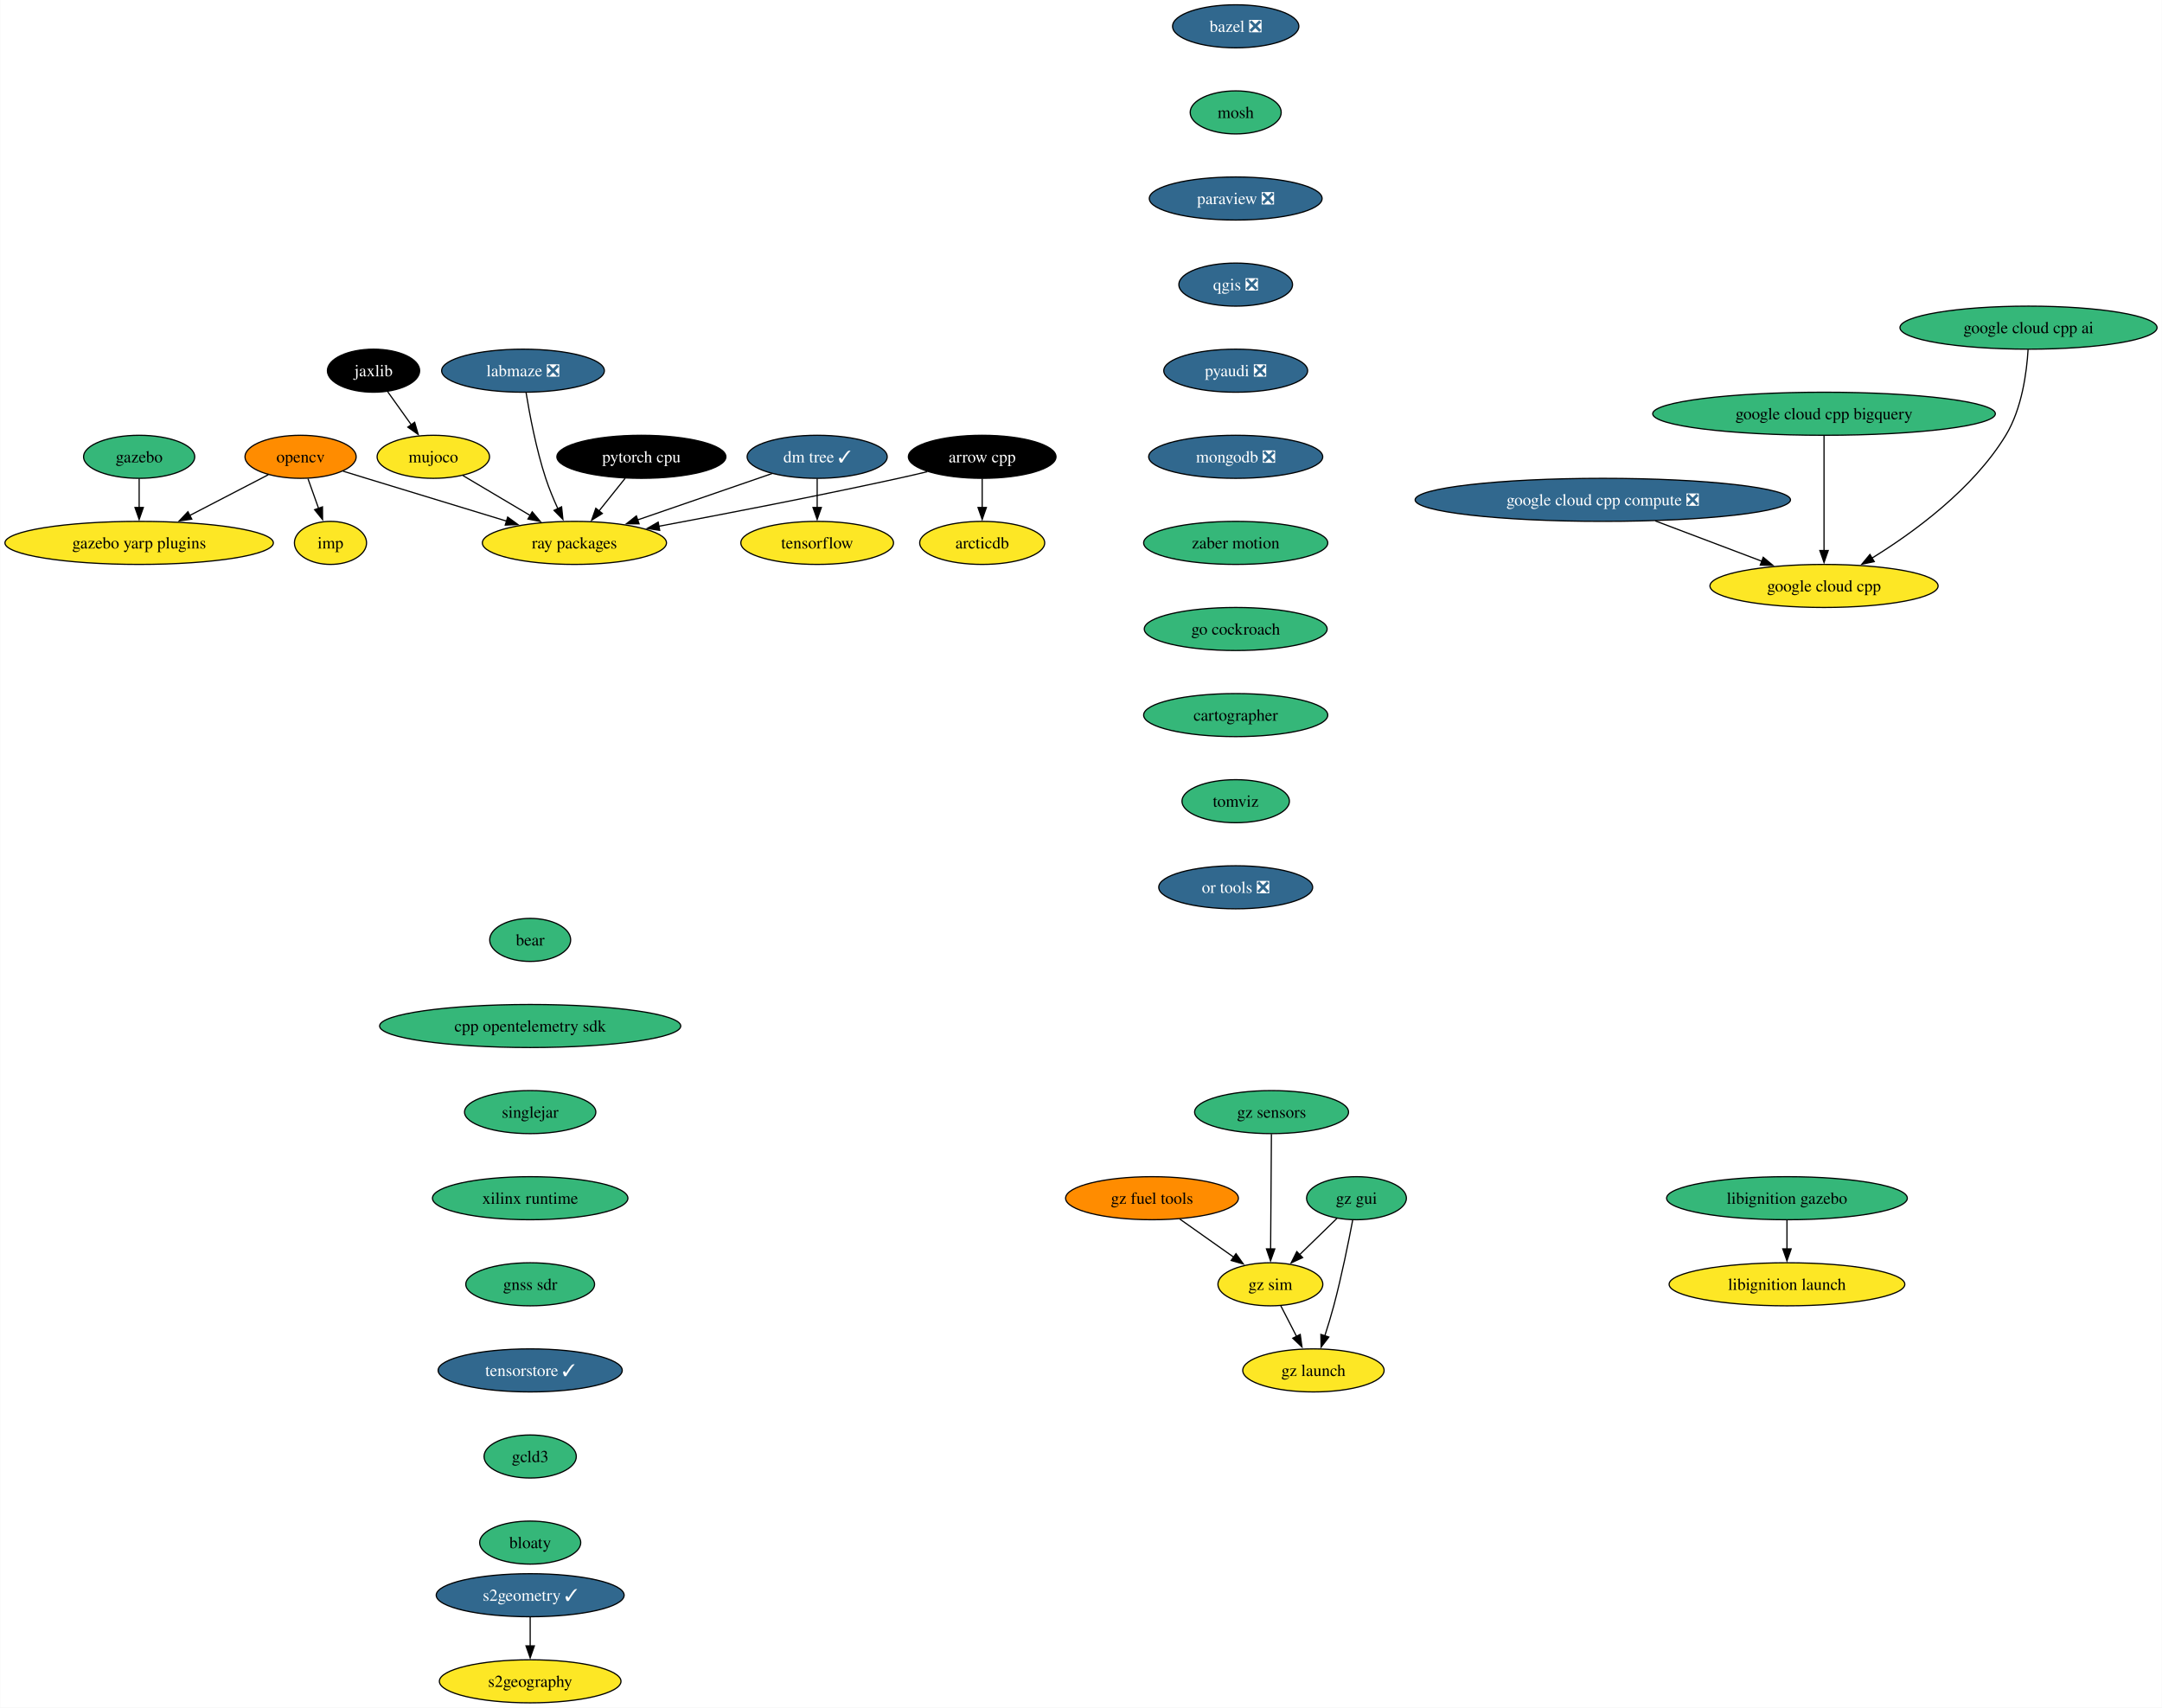
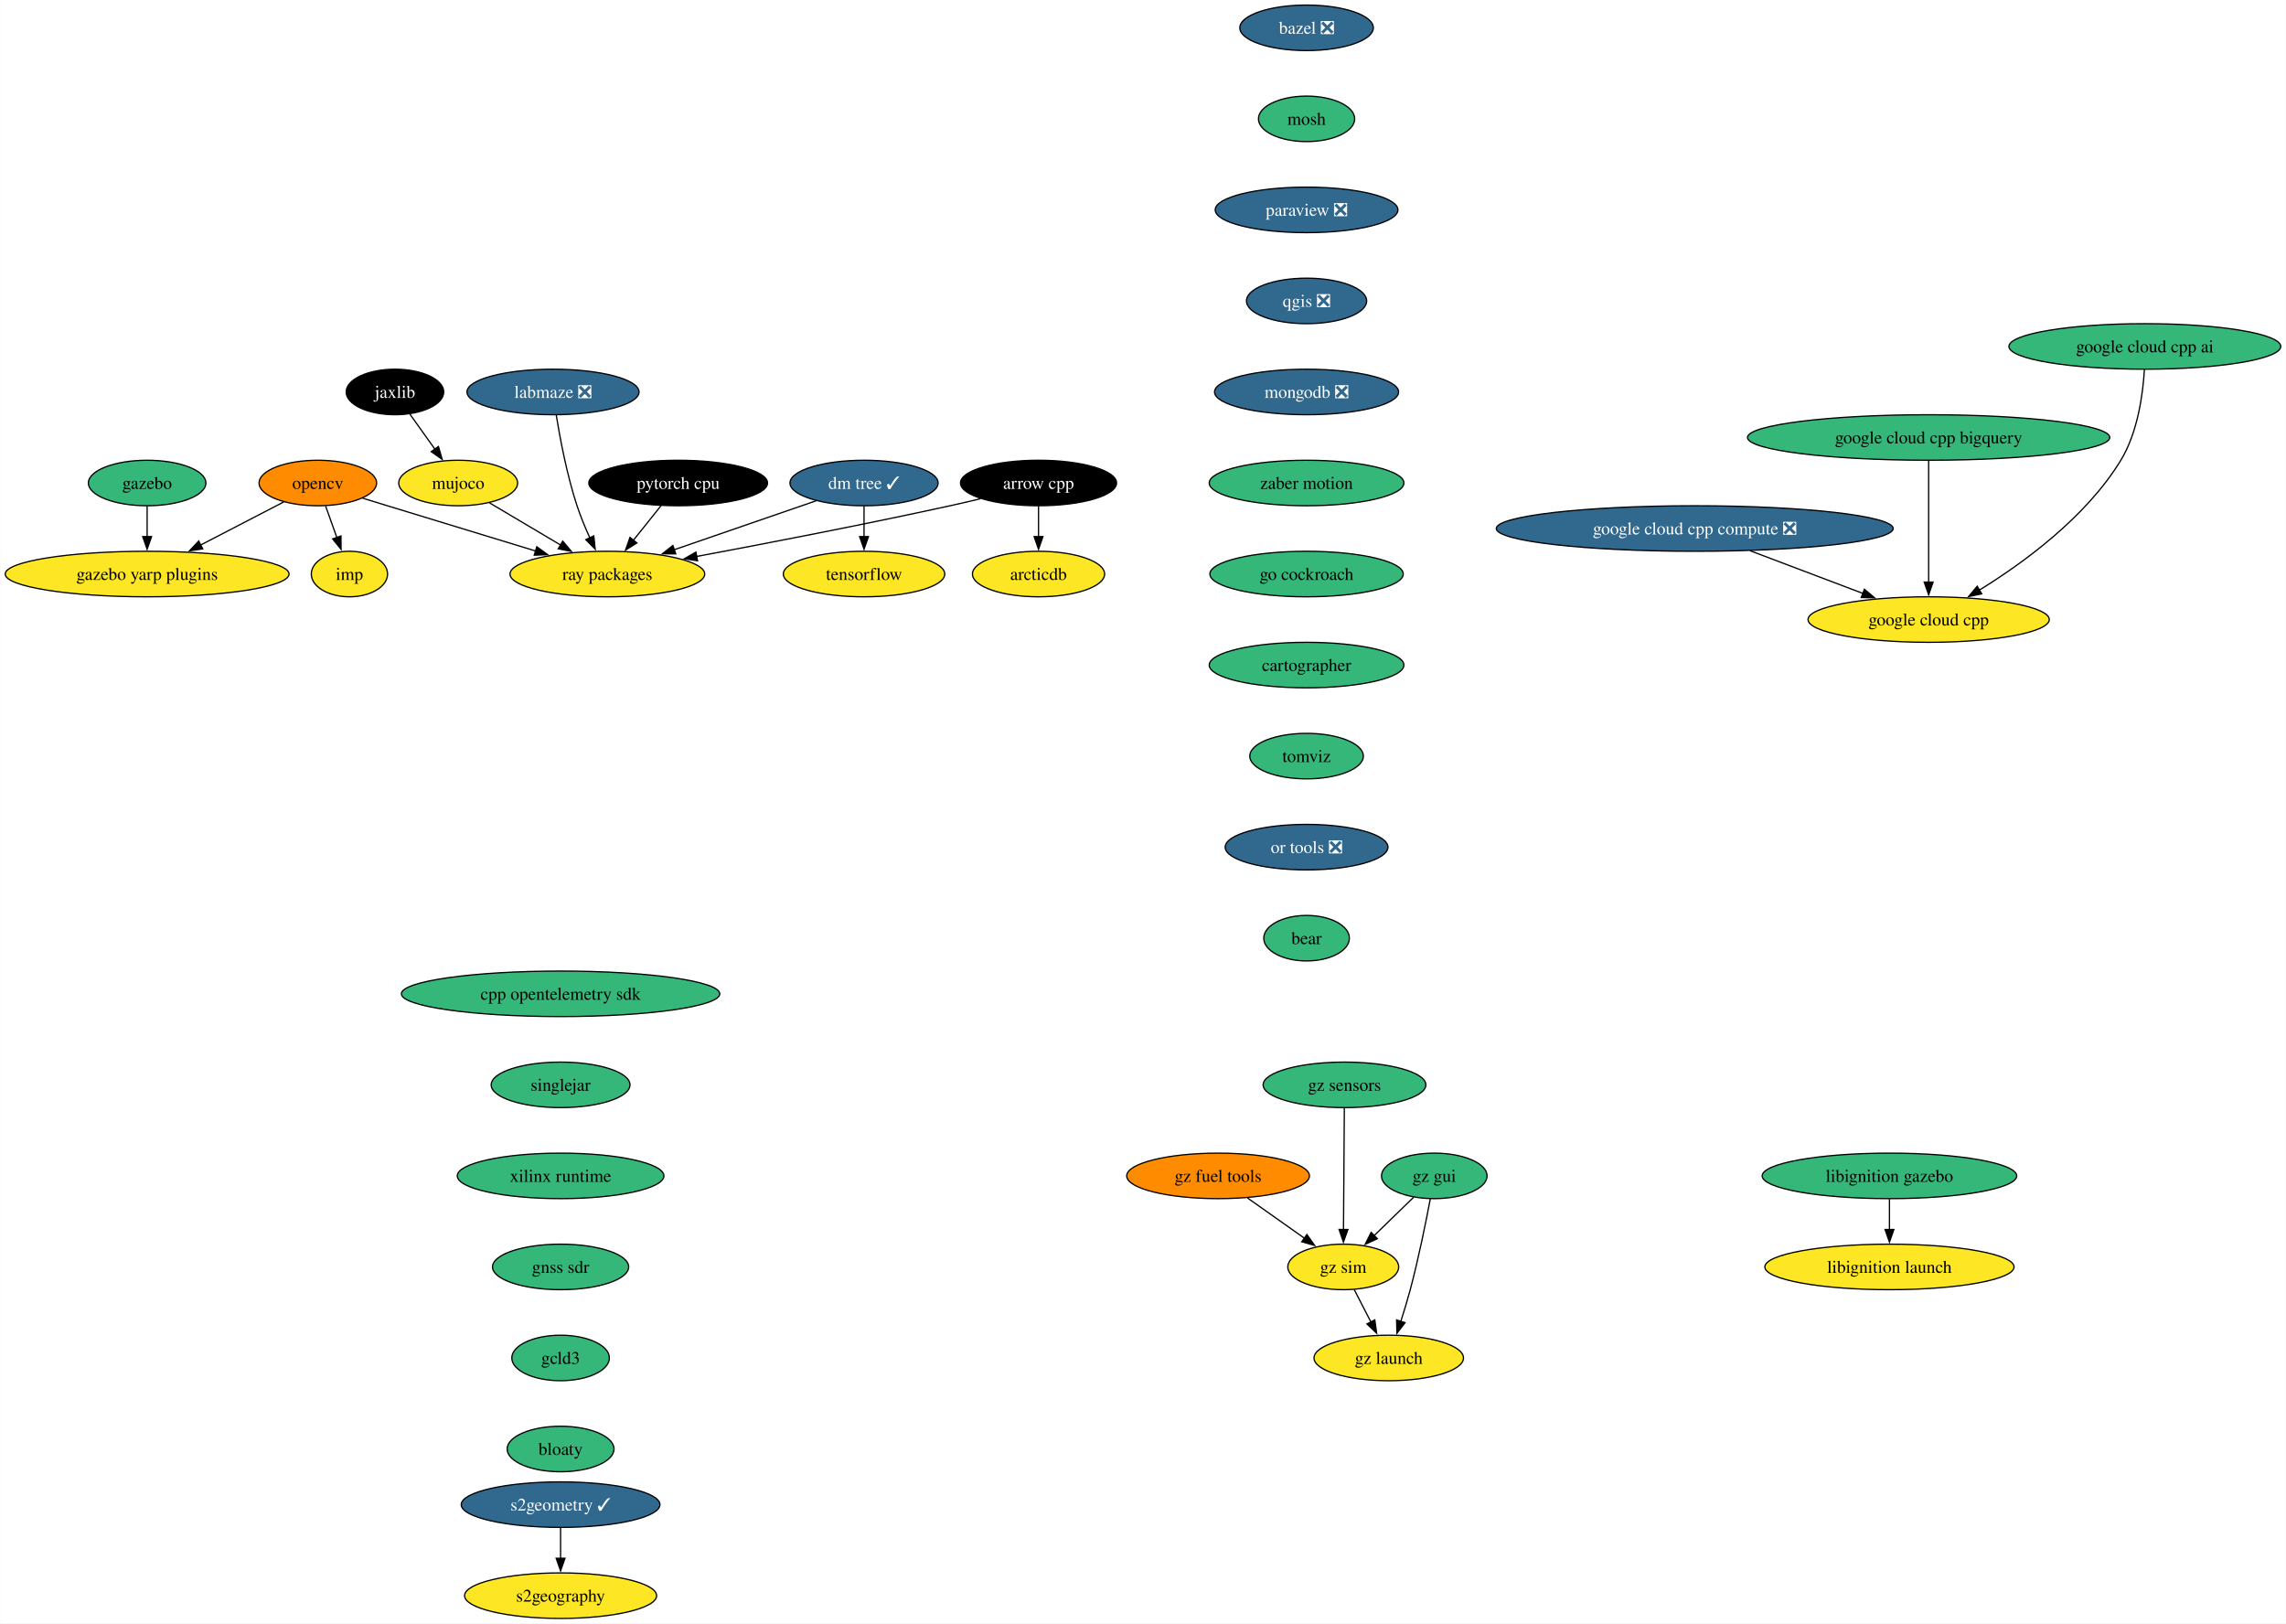
- <svg xmlns="http://www.w3.org/2000/svg" xmlns:xlink="http://www.w3.org/1999/xlink" width="1808pt" height="1428pt" viewBox="0.00 0.00 1807.74 1428.00">
-   <g id="graph0" class="graph" transform="scale(1 1) rotate(0) translate(4 1424)">
-     <polygon fill="white" stroke="none" points="-4,4 -4,-1424 1803.74,-1424 1803.74,4 -4,4" />
+ <svg xmlns="http://www.w3.org/2000/svg" xmlns:xlink="http://www.w3.org/1999/xlink" width="1808pt" height="1284pt" viewBox="0.00 0.00 1807.74 1284.00">
+   <g id="graph0" class="graph" transform="scale(1 1) rotate(0) translate(4 1280)">
+     <polygon fill="white" stroke="none" points="-4,4 -4,-1280 1803.74,-1280 1803.74,4 -4,4" />
    <g id="node1" class="node">
      <g id="a_node1">
        <a xlink:href="https://github.com/conda-forge/arrow-cpp-feedstock" xlink:title="arrow cpp">
-           <ellipse fill="#000000" stroke="black" cx="817.24" cy="-1042" rx="61.73" ry="18" />
-           <text text-anchor="middle" x="817.24" y="-1037.33" font-family="Times,serif" font-size="14.00" fill="white">arrow cpp</text>
+           <ellipse fill="#000000" stroke="black" cx="817.24" cy="-898" rx="61.73" ry="18" />
+           <text text-anchor="middle" x="817.24" y="-893.33" font-family="Times,serif" font-size="14.00" fill="white">arrow cpp</text>
        </a>
      </g>
    </g>
    <g id="node2" class="node">
      <g id="a_node2">
        <a xlink:href="https://github.com/conda-forge/ray-packages-feedstock" xlink:title="ray packages">
-           <ellipse fill="#fde725" stroke="black" cx="476.24" cy="-970" rx="76.99" ry="18" />
-           <text text-anchor="middle" x="476.24" y="-965.33" font-family="Times,serif" font-size="14.00">ray packages</text>
+           <ellipse fill="#fde725" stroke="black" cx="476.24" cy="-826" rx="76.99" ry="18" />
+           <text text-anchor="middle" x="476.24" y="-821.33" font-family="Times,serif" font-size="14.00">ray packages</text>
        </a>
      </g>
    </g>
    <g id="edge1" class="edge">
-       <path fill="none" stroke="black" d="M771.37,-1029.55C763.34,-1027.63 755.06,-1025.71 747.24,-1024 679.33,-1009.12 601.4,-994.09 546.59,-983.86" />
-       <polygon fill="black" stroke="black" points="547.56,-980.48 537.09,-982.09 546.28,-987.36 547.56,-980.48" />
+       <path fill="none" stroke="black" d="M771.37,-885.55C763.34,-883.63 755.06,-881.71 747.24,-880 679.33,-865.12 601.4,-850.09 546.59,-839.86" />
+       <polygon fill="black" stroke="black" points="547.56,-836.48 537.09,-838.09 546.28,-843.36 547.56,-836.48" />
    </g>
    <g id="node3" class="node">
      <g id="a_node3">
        <a xlink:href="https://github.com/conda-forge/arcticdb-feedstock" xlink:title="arcticdb">
-           <ellipse fill="#fde725" stroke="black" cx="817.24" cy="-970" rx="52.26" ry="18" />
-           <text text-anchor="middle" x="817.24" y="-965.33" font-family="Times,serif" font-size="14.00">arcticdb</text>
+           <ellipse fill="#fde725" stroke="black" cx="817.24" cy="-826" rx="52.26" ry="18" />
+           <text text-anchor="middle" x="817.24" y="-821.33" font-family="Times,serif" font-size="14.00">arcticdb</text>
        </a>
      </g>
    </g>
    <g id="edge2" class="edge">
-       <path fill="none" stroke="black" d="M817.24,-1023.7C817.24,-1016.41 817.24,-1007.73 817.24,-999.54" />
-       <polygon fill="black" stroke="black" points="820.74,-999.62 817.24,-989.62 813.74,-999.62 820.74,-999.62" />
+       <path fill="none" stroke="black" d="M817.24,-879.7C817.24,-872.41 817.24,-863.73 817.24,-855.54" />
+       <polygon fill="black" stroke="black" points="820.74,-855.62 817.24,-845.62 813.74,-855.62 820.74,-855.62" />
    </g>
    <g id="node4" class="node">
      <g id="a_node4">
        <a xlink:href="https://github.com/conda-forge/bazel-feedstock/pull/231" xlink:title="bazel ❎">
-           <ellipse fill="#31688e" stroke="black" cx="1029.24" cy="-1402" rx="52.79" ry="18" />
-           <text text-anchor="middle" x="1029.24" y="-1397.33" font-family="Times,serif" font-size="14.00" fill="white">bazel ❎</text>
+           <ellipse fill="#31688e" stroke="black" cx="1029.24" cy="-1258" rx="52.79" ry="18" />
+           <text text-anchor="middle" x="1029.24" y="-1253.33" font-family="Times,serif" font-size="14.00" fill="white">bazel ❎</text>
        </a>
      </g>
    </g>
    <g id="node5" class="node">
      <g id="a_node5">
        <a xlink:href="https://github.com/conda-forge/mosh-feedstock" xlink:title="mosh">
-           <ellipse fill="#35b779" stroke="black" cx="1029.24" cy="-1330" rx="38.06" ry="18" />
-           <text text-anchor="middle" x="1029.24" y="-1325.33" font-family="Times,serif" font-size="14.00">mosh</text>
+           <ellipse fill="#35b779" stroke="black" cx="1029.24" cy="-1186" rx="38.06" ry="18" />
+           <text text-anchor="middle" x="1029.24" y="-1181.33" font-family="Times,serif" font-size="14.00">mosh</text>
        </a>
      </g>
    </g>
    <g id="node6" class="node">
      <g id="a_node6">
        <a xlink:href="https://github.com/conda-forge/paraview-feedstock/pull/235" xlink:title="paraview ❎">
-           <ellipse fill="#31688e" stroke="black" cx="1029.24" cy="-1258" rx="72.25" ry="18" />
-           <text text-anchor="middle" x="1029.24" y="-1253.33" font-family="Times,serif" font-size="14.00" fill="white">paraview ❎</text>
+           <ellipse fill="#31688e" stroke="black" cx="1029.24" cy="-1114" rx="72.25" ry="18" />
+           <text text-anchor="middle" x="1029.24" y="-1109.33" font-family="Times,serif" font-size="14.00" fill="white">paraview ❎</text>
        </a>
      </g>
    </g>
    <g id="node10" class="node">
      <g id="a_node10">
        <a xlink:href="https://github.com/conda-forge/qgis-feedstock/pull/415" xlink:title="qgis ❎">
-           <ellipse fill="#31688e" stroke="black" cx="1029.24" cy="-1186" rx="47.53" ry="18" />
-           <text text-anchor="middle" x="1029.24" y="-1181.33" font-family="Times,serif" font-size="14.00" fill="white">qgis ❎</text>
+           <ellipse fill="#31688e" stroke="black" cx="1029.24" cy="-1042" rx="47.53" ry="18" />
+           <text text-anchor="middle" x="1029.24" y="-1037.33" font-family="Times,serif" font-size="14.00" fill="white">qgis ❎</text>
        </a>
      </g>
    </g>
    <g id="node7" class="node">
      <g id="a_node7">
        <a xlink:href="https://github.com/conda-forge/opencv-feedstock" xlink:title="opencv">
-           <ellipse fill="#ff8c00" stroke="black" cx="247.24" cy="-1042" rx="46.47" ry="18" />
-           <text text-anchor="middle" x="247.24" y="-1037.33" font-family="Times,serif" font-size="14.00">opencv</text>
+           <ellipse fill="#ff8c00" stroke="black" cx="247.24" cy="-898" rx="46.47" ry="18" />
+           <text text-anchor="middle" x="247.24" y="-893.33" font-family="Times,serif" font-size="14.00">opencv</text>
        </a>
      </g>
    </g>
    <g id="edge5" class="edge">
-       <path fill="none" stroke="black" d="M282.73,-1030C289.22,-1028 295.93,-1025.93 302.24,-1024 341.46,-1011.96 385.7,-998.49 419.75,-988.14" />
-       <polygon fill="black" stroke="black" points="420.43,-991.59 428.98,-985.34 418.39,-984.9 420.43,-991.59" />
+       <path fill="none" stroke="black" d="M282.73,-886C289.22,-884 295.93,-881.93 302.24,-880 341.46,-867.96 385.7,-854.49 419.75,-844.14" />
+       <polygon fill="black" stroke="black" points="420.43,-847.59 428.98,-841.34 418.39,-840.9 420.43,-847.59" />
    </g>
    <g id="node8" class="node">
      <g id="a_node8">
        <a xlink:href="https://github.com/conda-forge/imp-feedstock" xlink:title="imp">
-           <ellipse fill="#fde725" stroke="black" cx="272.24" cy="-970" rx="30.16" ry="18" />
-           <text text-anchor="middle" x="272.24" y="-965.33" font-family="Times,serif" font-size="14.00">imp</text>
+           <ellipse fill="#fde725" stroke="black" cx="272.24" cy="-826" rx="30.16" ry="18" />
+           <text text-anchor="middle" x="272.24" y="-821.33" font-family="Times,serif" font-size="14.00">imp</text>
        </a>
      </g>
    </g>
    <g id="edge6" class="edge">
-       <path fill="none" stroke="black" d="M253.42,-1023.7C256.11,-1016.15 259.34,-1007.12 262.35,-998.68" />
-       <polygon fill="black" stroke="black" points="265.55,-1000.12 265.62,-989.53 258.96,-997.77 265.55,-1000.12" />
+       <path fill="none" stroke="black" d="M253.42,-879.7C256.11,-872.15 259.34,-863.12 262.35,-854.68" />
+       <polygon fill="black" stroke="black" points="265.55,-856.12 265.62,-845.53 258.96,-853.77 265.55,-856.12" />
    </g>
    <g id="node9" class="node">
      <g id="a_node9">
        <a xlink:href="https://github.com/conda-forge/gazebo-yarp-plugins-feedstock" xlink:title="gazebo yarp plugins">
-           <ellipse fill="#fde725" stroke="black" cx="112.24" cy="-970" rx="112.24" ry="18" />
-           <text text-anchor="middle" x="112.24" y="-965.33" font-family="Times,serif" font-size="14.00">gazebo yarp plugins</text>
+           <ellipse fill="#fde725" stroke="black" cx="112.24" cy="-826" rx="112.24" ry="18" />
+           <text text-anchor="middle" x="112.24" y="-821.33" font-family="Times,serif" font-size="14.00">gazebo yarp plugins</text>
        </a>
      </g>
    </g>
    <g id="edge7" class="edge">
-       <path fill="none" stroke="black" d="M220.24,-1027C201.46,-1017.27 176.05,-1004.09 154.59,-992.96" />
-       <polygon fill="black" stroke="black" points="156.25,-989.88 145.76,-988.38 153.03,-996.09 156.25,-989.88" />
+       <path fill="none" stroke="black" d="M220.24,-883C201.46,-873.27 176.05,-860.09 154.59,-848.96" />
+       <polygon fill="black" stroke="black" points="156.25,-845.88 145.76,-844.38 153.03,-852.09 156.25,-845.88" />
    </g>
    <g id="node11" class="node">
      <g id="a_node11">
-         <a xlink:href="https://github.com/conda-forge/pyaudi-feedstock/pull/39" xlink:title="pyaudi ❎">
-           <ellipse fill="#31688e" stroke="black" cx="1029.24" cy="-1114" rx="60.15" ry="18" />
-           <text text-anchor="middle" x="1029.24" y="-1109.33" font-family="Times,serif" font-size="14.00" fill="white">pyaudi ❎</text>
+         <a xlink:href="https://github.com/conda-forge/mongodb-feedstock/pull/87" xlink:title="mongodb ❎">
+           <ellipse fill="#31688e" stroke="black" cx="1029.24" cy="-970" rx="72.78" ry="18" />
+           <text text-anchor="middle" x="1029.24" y="-965.33" font-family="Times,serif" font-size="14.00" fill="white">mongodb ❎</text>
+         </a>
+       </g>
+     </g>
+     <g id="node14" class="node">
+       <g id="a_node14">
+         <a xlink:href="https://github.com/conda-forge/zaber-motion-feedstock" xlink:title="zaber motion">
+           <ellipse fill="#35b779" stroke="black" cx="1029.24" cy="-898" rx="76.99" ry="18" />
+           <text text-anchor="middle" x="1029.24" y="-893.33" font-family="Times,serif" font-size="14.00">zaber motion</text>
        </a>
      </g>
    </g>
    <g id="node12" class="node">
      <g id="a_node12">
-         <a xlink:href="https://github.com/conda-forge/mongodb-feedstock/pull/87" xlink:title="mongodb ❎">
-           <ellipse fill="#31688e" stroke="black" cx="1029.24" cy="-1042" rx="72.78" ry="18" />
-           <text text-anchor="middle" x="1029.24" y="-1037.33" font-family="Times,serif" font-size="14.00" fill="white">mongodb ❎</text>
+         <a xlink:href="https://github.com/conda-forge/tensorflow-feedstock" xlink:title="tensorflow">
+           <ellipse fill="#fde725" stroke="black" cx="679.24" cy="-826" rx="63.84" ry="18" />
+           <text text-anchor="middle" x="679.24" y="-821.33" font-family="Times,serif" font-size="14.00">tensorflow</text>
+         </a>
+       </g>
+     </g>
+     <g id="node13" class="node">
+       <g id="a_node13">
+         <a xlink:href="https://github.com/conda-forge/pytorch-cpu-feedstock" xlink:title="pytorch cpu">
+           <ellipse fill="#000000" stroke="black" cx="532.24" cy="-898" rx="70.68" ry="18" />
+           <text text-anchor="middle" x="532.24" y="-893.33" font-family="Times,serif" font-size="14.00" fill="white">pytorch cpu</text>
+         </a>
+       </g>
+     </g>
+     <g id="edge10" class="edge">
+       <path fill="none" stroke="black" d="M518.68,-880.05C512.08,-871.8 504,-861.7 496.67,-852.54" />
+       <polygon fill="black" stroke="black" points="499.59,-850.59 490.61,-844.97 494.13,-854.97 499.59,-850.59" />
+     </g>
+     <g id="node18" class="node">
+       <g id="a_node18">
+         <a xlink:href="https://github.com/conda-forge/go-cockroach-feedstock" xlink:title="go cockroach">
+           <ellipse fill="#35b779" stroke="black" cx="1029.24" cy="-826" rx="76.46" ry="18" />
+           <text text-anchor="middle" x="1029.24" y="-821.33" font-family="Times,serif" font-size="14.00">go cockroach</text>
        </a>
      </g>
    </g>
    <g id="node15" class="node">
      <g id="a_node15">
-         <a xlink:href="https://github.com/conda-forge/zaber-motion-feedstock" xlink:title="zaber motion">
-           <ellipse fill="#35b779" stroke="black" cx="1029.24" cy="-970" rx="76.99" ry="18" />
-           <text text-anchor="middle" x="1029.24" y="-965.33" font-family="Times,serif" font-size="14.00">zaber motion</text>
-         </a>
-       </g>
-     </g>
-     <g id="node13" class="node">
-       <g id="a_node13">
-         <a xlink:href="https://github.com/conda-forge/tensorflow-feedstock" xlink:title="tensorflow">
-           <ellipse fill="#fde725" stroke="black" cx="679.24" cy="-970" rx="63.84" ry="18" />
-           <text text-anchor="middle" x="679.24" y="-965.33" font-family="Times,serif" font-size="14.00">tensorflow</text>
-         </a>
-       </g>
-     </g>
-     <g id="node14" class="node">
-       <g id="a_node14">
-         <a xlink:href="https://github.com/conda-forge/pytorch-cpu-feedstock" xlink:title="pytorch cpu">
-           <ellipse fill="#000000" stroke="black" cx="532.24" cy="-1042" rx="70.68" ry="18" />
-           <text text-anchor="middle" x="532.24" y="-1037.33" font-family="Times,serif" font-size="14.00" fill="white">pytorch cpu</text>
-         </a>
-       </g>
-     </g>
-     <g id="edge11" class="edge">
-       <path fill="none" stroke="black" d="M518.68,-1024.05C512.08,-1015.8 504,-1005.7 496.67,-996.54" />
-       <polygon fill="black" stroke="black" points="499.59,-994.59 490.61,-988.97 494.13,-998.97 499.59,-994.59" />
+         <a xlink:href="https://github.com/conda-forge/jaxlib-feedstock" xlink:title="jaxlib">
+           <ellipse fill="#000000" stroke="black" cx="308.24" cy="-970" rx="38.58" ry="18" />
+           <text text-anchor="middle" x="308.24" y="-965.33" font-family="Times,serif" font-size="14.00" fill="white">jaxlib</text>
+         </a>
+       </g>
+     </g>
+     <g id="node16" class="node">
+       <g id="a_node16">
+         <a xlink:href="https://github.com/conda-forge/mujoco-feedstock" xlink:title="mujoco">
+           <ellipse fill="#fde725" stroke="black" cx="358.24" cy="-898" rx="47" ry="18" />
+           <text text-anchor="middle" x="358.24" y="-893.33" font-family="Times,serif" font-size="14.00">mujoco</text>
+         </a>
+       </g>
+     </g>
+     <g id="edge12" class="edge">
+       <path fill="none" stroke="black" d="M320.09,-952.41C326,-944.13 333.29,-933.92 339.91,-924.66" />
+       <polygon fill="black" stroke="black" points="342.63,-926.87 345.59,-916.7 336.93,-922.8 342.63,-926.87" />
+     </g>
+     <g id="edge13" class="edge">
+       <path fill="none" stroke="black" d="M382.97,-882.33C399.28,-872.65 420.93,-859.81 439.27,-848.93" />
+       <polygon fill="black" stroke="black" points="440.95,-852 447.76,-843.89 437.37,-845.98 440.95,-852" />
+     </g>
+     <g id="node17" class="node">
+       <g id="a_node17">
+         <a xlink:href="https://github.com/conda-forge/gazebo-feedstock" xlink:title="gazebo">
+           <ellipse fill="#35b779" stroke="black" cx="112.24" cy="-898" rx="46.47" ry="18" />
+           <text text-anchor="middle" x="112.24" y="-893.33" font-family="Times,serif" font-size="14.00">gazebo</text>
+         </a>
+       </g>
+     </g>
+     <g id="edge14" class="edge">
+       <path fill="none" stroke="black" d="M112.24,-879.7C112.24,-872.41 112.24,-863.73 112.24,-855.54" />
+       <polygon fill="black" stroke="black" points="115.74,-855.62 112.24,-845.62 108.74,-855.62 115.74,-855.62" />
+     </g>
+     <g id="node20" class="node">
+       <g id="a_node20">
+         <a xlink:href="https://github.com/conda-forge/cartographer-feedstock" xlink:title="cartographer">
+           <ellipse fill="#35b779" stroke="black" cx="1029.24" cy="-754" rx="76.99" ry="18" />
+           <text text-anchor="middle" x="1029.24" y="-749.33" font-family="Times,serif" font-size="14.00">cartographer</text>
+         </a>
+       </g>
    </g>
    <g id="node19" class="node">
      <g id="a_node19">
-         <a xlink:href="https://github.com/conda-forge/go-cockroach-feedstock" xlink:title="go cockroach">
-           <ellipse fill="#35b779" stroke="black" cx="1029.24" cy="-898" rx="76.46" ry="18" />
-           <text text-anchor="middle" x="1029.24" y="-893.33" font-family="Times,serif" font-size="14.00">go cockroach</text>
-         </a>
-       </g>
-     </g>
-     <g id="node16" class="node">
-       <g id="a_node16">
-         <a xlink:href="https://github.com/conda-forge/jaxlib-feedstock" xlink:title="jaxlib">
-           <ellipse fill="#000000" stroke="black" cx="308.24" cy="-1114" rx="38.58" ry="18" />
-           <text text-anchor="middle" x="308.24" y="-1109.33" font-family="Times,serif" font-size="14.00" fill="white">jaxlib</text>
-         </a>
-       </g>
-     </g>
-     <g id="node17" class="node">
-       <g id="a_node17">
-         <a xlink:href="https://github.com/conda-forge/mujoco-feedstock" xlink:title="mujoco">
-           <ellipse fill="#fde725" stroke="black" cx="358.24" cy="-1042" rx="47" ry="18" />
-           <text text-anchor="middle" x="358.24" y="-1037.33" font-family="Times,serif" font-size="14.00">mujoco</text>
-         </a>
-       </g>
-     </g>
-     <g id="edge13" class="edge">
-       <path fill="none" stroke="black" d="M320.09,-1096.41C326,-1088.13 333.29,-1077.92 339.91,-1068.66" />
-       <polygon fill="black" stroke="black" points="342.63,-1070.87 345.59,-1060.7 336.93,-1066.8 342.63,-1070.87" />
-     </g>
-     <g id="edge14" class="edge">
-       <path fill="none" stroke="black" d="M382.97,-1026.33C399.28,-1016.65 420.93,-1003.81 439.27,-992.93" />
-       <polygon fill="black" stroke="black" points="440.95,-996 447.76,-987.89 437.37,-989.98 440.95,-996" />
-     </g>
-     <g id="node18" class="node">
-       <g id="a_node18">
-         <a xlink:href="https://github.com/conda-forge/gazebo-feedstock" xlink:title="gazebo">
-           <ellipse fill="#35b779" stroke="black" cx="112.24" cy="-1042" rx="46.47" ry="18" />
-           <text text-anchor="middle" x="112.24" y="-1037.33" font-family="Times,serif" font-size="14.00">gazebo</text>
-         </a>
-       </g>
-     </g>
-     <g id="edge15" class="edge">
-       <path fill="none" stroke="black" d="M112.24,-1023.7C112.24,-1016.41 112.24,-1007.73 112.24,-999.54" />
-       <polygon fill="black" stroke="black" points="115.74,-999.62 112.24,-989.62 108.74,-999.62 115.74,-999.62" />
+         <a xlink:href="https://github.com/conda-forge/google-cloud-cpp-feedstock" xlink:title="google cloud cpp">
+           <ellipse fill="#fde725" stroke="black" cx="1521.24" cy="-790" rx="95.4" ry="18" />
+           <text text-anchor="middle" x="1521.24" y="-785.33" font-family="Times,serif" font-size="14.00">google cloud cpp</text>
+         </a>
+       </g>
    </g>
    <g id="node21" class="node">
      <g id="a_node21">
-         <a xlink:href="https://github.com/conda-forge/cartographer-feedstock" xlink:title="cartographer">
-           <ellipse fill="#35b779" stroke="black" cx="1029.24" cy="-826" rx="76.99" ry="18" />
-           <text text-anchor="middle" x="1029.24" y="-821.33" font-family="Times,serif" font-size="14.00">cartographer</text>
-         </a>
-       </g>
-     </g>
-     <g id="node20" class="node">
-       <g id="a_node20">
-         <a xlink:href="https://github.com/conda-forge/google-cloud-cpp-feedstock" xlink:title="google cloud cpp">
-           <ellipse fill="#fde725" stroke="black" cx="1521.24" cy="-934" rx="95.4" ry="18" />
-           <text text-anchor="middle" x="1521.24" y="-929.33" font-family="Times,serif" font-size="14.00">google cloud cpp</text>
+         <a xlink:href="https://github.com/conda-forge/tomviz-feedstock" xlink:title="tomviz">
+           <ellipse fill="#35b779" stroke="black" cx="1029.24" cy="-682" rx="44.9" ry="18" />
+           <text text-anchor="middle" x="1029.24" y="-677.33" font-family="Times,serif" font-size="14.00">tomviz</text>
+         </a>
+       </g>
+     </g>
+     <g id="node25" class="node">
+       <g id="a_node25">
+         <a xlink:href="https://github.com/conda-forge/or-tools-feedstock/pull/56" xlink:title="or tools ❎">
+           <ellipse fill="#31688e" stroke="black" cx="1029.24" cy="-610" rx="64.36" ry="18" />
+           <text text-anchor="middle" x="1029.24" y="-605.33" font-family="Times,serif" font-size="14.00" fill="white">or tools ❎</text>
        </a>
      </g>
    </g>
    <g id="node22" class="node">
      <g id="a_node22">
-         <a xlink:href="https://github.com/conda-forge/tomviz-feedstock" xlink:title="tomviz">
-           <ellipse fill="#35b779" stroke="black" cx="1029.24" cy="-754" rx="44.9" ry="18" />
-           <text text-anchor="middle" x="1029.24" y="-749.33" font-family="Times,serif" font-size="14.00">tomviz</text>
-         </a>
-       </g>
-     </g>
-     <g id="node26" class="node">
-       <g id="a_node26">
-         <a xlink:href="https://github.com/conda-forge/or-tools-feedstock/pull/56" xlink:title="or tools ❎">
-           <ellipse fill="#31688e" stroke="black" cx="1029.24" cy="-682" rx="64.36" ry="18" />
-           <text text-anchor="middle" x="1029.24" y="-677.33" font-family="Times,serif" font-size="14.00" fill="white">or tools ❎</text>
-         </a>
-       </g>
-     </g>
-     <g id="node23" class="node">
-       <g id="a_node23">
        <a xlink:href="https://github.com/conda-forge/s2geometry-feedstock/pull/18" xlink:title="s2geometry ✓">
          <ellipse fill="#31688e" stroke="black" cx="439.24" cy="-90" rx="78.57" ry="18" />
          <text text-anchor="middle" x="439.24" y="-85.33" font-family="Times,serif" font-size="14.00" fill="white">s2geometry ✓</text>
        </a>
      </g>
    </g>
-     <g id="node24" class="node">
-       <g id="a_node24">
+     <g id="node23" class="node">
+       <g id="a_node23">
        <a xlink:href="https://github.com/conda-forge/s2geography-feedstock" xlink:title="s2geography">
          <ellipse fill="#fde725" stroke="black" cx="439.24" cy="-18" rx="75.94" ry="18" />
          <text text-anchor="middle" x="439.24" y="-13.32" font-family="Times,serif" font-size="14.00">s2geography</text>
        </a>
      </g>
    </g>
-     <g id="edge19" class="edge">
+     <g id="edge18" class="edge">
      <path fill="none" stroke="black" d="M439.24,-71.7C439.24,-64.41 439.24,-55.73 439.24,-47.54" />
      <polygon fill="black" stroke="black" points="442.74,-47.62 439.24,-37.62 435.74,-47.62 442.74,-47.62" />
    </g>
-     <g id="node25" class="node">
-       <g id="a_node25">
+     <g id="node24" class="node">
+       <g id="a_node24">
        <a xlink:href="https://github.com/conda-forge/dm-tree-feedstock/pull/39" xlink:title="dm tree ✓">
-           <ellipse fill="#31688e" stroke="black" cx="679.24" cy="-1042" rx="58.57" ry="18" />
-           <text text-anchor="middle" x="679.24" y="-1037.33" font-family="Times,serif" font-size="14.00" fill="white">dm tree ✓</text>
-         </a>
-       </g>
+           <ellipse fill="#31688e" stroke="black" cx="679.24" cy="-898" rx="58.57" ry="18" />
+           <text text-anchor="middle" x="679.24" y="-893.33" font-family="Times,serif" font-size="14.00" fill="white">dm tree ✓</text>
+         </a>
+       </g>
+     </g>
+     <g id="edge19" class="edge">
+       <path fill="none" stroke="black" d="M641.53,-884C609.84,-873.07 564.19,-857.33 528.89,-845.16" />
+       <polygon fill="black" stroke="black" points="530.32,-841.95 519.73,-842 528.04,-848.57 530.32,-841.95" />
    </g>
    <g id="edge20" class="edge">
-       <path fill="none" stroke="black" d="M641.53,-1028C609.84,-1017.07 564.19,-1001.33 528.89,-989.16" />
-       <polygon fill="black" stroke="black" points="530.32,-985.95 519.73,-986 528.04,-992.57 530.32,-985.95" />
-     </g>
-     <g id="edge21" class="edge">
-       <path fill="none" stroke="black" d="M679.24,-1023.7C679.24,-1016.41 679.24,-1007.73 679.24,-999.54" />
-       <polygon fill="black" stroke="black" points="682.74,-999.62 679.24,-989.62 675.74,-999.62 682.74,-999.62" />
+       <path fill="none" stroke="black" d="M679.24,-879.7C679.24,-872.41 679.24,-863.73 679.24,-855.54" />
+       <polygon fill="black" stroke="black" points="682.74,-855.62 679.24,-845.62 675.74,-855.62 682.74,-855.62" />
+     </g>
+     <g id="node28" class="node">
+       <g id="a_node28">
+         <a xlink:href="https://github.com/conda-forge/bear-feedstock" xlink:title="bear">
+           <ellipse fill="#35b779" stroke="black" cx="1029.24" cy="-538" rx="33.85" ry="18" />
+           <text text-anchor="middle" x="1029.24" y="-533.33" font-family="Times,serif" font-size="14.00">bear</text>
+         </a>
+       </g>
+     </g>
+     <g id="node26" class="node">
+       <g id="a_node26">
+         <a xlink:href="https://github.com/conda-forge/libignition-gazebo-feedstock" xlink:title="libignition gazebo">
+           <ellipse fill="#35b779" stroke="black" cx="1490.24" cy="-350" rx="100.66" ry="18" />
+           <text text-anchor="middle" x="1490.24" y="-345.32" font-family="Times,serif" font-size="14.00">libignition gazebo</text>
+         </a>
+       </g>
    </g>
    <g id="node27" class="node">
      <g id="a_node27">
-         <a xlink:href="https://github.com/conda-forge/libignition-gazebo-feedstock" xlink:title="libignition gazebo">
-           <ellipse fill="#35b779" stroke="black" cx="1490.24" cy="-422" rx="100.66" ry="18" />
-           <text text-anchor="middle" x="1490.24" y="-417.32" font-family="Times,serif" font-size="14.00">libignition gazebo</text>
-         </a>
-       </g>
-     </g>
-     <g id="node28" class="node">
-       <g id="a_node28">
        <a xlink:href="https://github.com/conda-forge/libignition-launch-feedstock" xlink:title="libignition launch">
-           <ellipse fill="#fde725" stroke="black" cx="1490.24" cy="-350" rx="98.56" ry="18" />
-           <text text-anchor="middle" x="1490.24" y="-345.32" font-family="Times,serif" font-size="14.00">libignition launch</text>
-         </a>
-       </g>
-     </g>
-     <g id="edge23" class="edge">
-       <path fill="none" stroke="black" d="M1490.24,-403.7C1490.24,-396.41 1490.24,-387.73 1490.24,-379.54" />
-       <polygon fill="black" stroke="black" points="1493.74,-379.62 1490.24,-369.62 1486.74,-379.62 1493.74,-379.62" />
+           <ellipse fill="#fde725" stroke="black" cx="1490.24" cy="-278" rx="98.56" ry="18" />
+           <text text-anchor="middle" x="1490.24" y="-273.32" font-family="Times,serif" font-size="14.00">libignition launch</text>
+         </a>
+       </g>
+     </g>
+     <g id="edge22" class="edge">
+       <path fill="none" stroke="black" d="M1490.24,-331.7C1490.24,-324.41 1490.24,-315.73 1490.24,-307.54" />
+       <polygon fill="black" stroke="black" points="1493.74,-307.62 1490.24,-297.62 1486.74,-307.62 1493.74,-307.62" />
    </g>
    <g id="node29" class="node">
      <g id="a_node29">
-         <a xlink:href="https://github.com/conda-forge/bear-feedstock" xlink:title="bear">
-           <ellipse fill="#35b779" stroke="black" cx="439.24" cy="-638" rx="33.85" ry="18" />
-           <text text-anchor="middle" x="439.24" y="-633.33" font-family="Times,serif" font-size="14.00">bear</text>
+         <a xlink:href="https://github.com/conda-forge/cpp-opentelemetry-sdk-feedstock" xlink:title="cpp opentelemetry sdk">
+           <ellipse fill="#35b779" stroke="black" cx="439.24" cy="-494" rx="125.92" ry="18" />
+           <text text-anchor="middle" x="439.24" y="-489.32" font-family="Times,serif" font-size="14.00">cpp opentelemetry sdk</text>
        </a>
      </g>
    </g>
    <g id="node30" class="node">
      <g id="a_node30">
-         <a xlink:href="https://github.com/conda-forge/cpp-opentelemetry-sdk-feedstock" xlink:title="cpp opentelemetry sdk">
-           <ellipse fill="#35b779" stroke="black" cx="439.24" cy="-566" rx="125.92" ry="18" />
-           <text text-anchor="middle" x="439.24" y="-561.33" font-family="Times,serif" font-size="14.00">cpp opentelemetry sdk</text>
+         <a xlink:href="https://github.com/conda-forge/singlejar-feedstock" xlink:title="singlejar">
+           <ellipse fill="#35b779" stroke="black" cx="439.24" cy="-422" rx="54.89" ry="18" />
+           <text text-anchor="middle" x="439.24" y="-417.32" font-family="Times,serif" font-size="14.00">singlejar</text>
        </a>
      </g>
    </g>
    <g id="node31" class="node">
      <g id="a_node31">
-         <a xlink:href="https://github.com/conda-forge/singlejar-feedstock" xlink:title="singlejar">
-           <ellipse fill="#35b779" stroke="black" cx="439.24" cy="-494" rx="54.89" ry="18" />
-           <text text-anchor="middle" x="439.24" y="-489.32" font-family="Times,serif" font-size="14.00">singlejar</text>
+         <a xlink:href="https://github.com/conda-forge/xilinx-runtime-feedstock" xlink:title="xilinx runtime">
+           <ellipse fill="#35b779" stroke="black" cx="439.24" cy="-350" rx="81.72" ry="18" />
+           <text text-anchor="middle" x="439.24" y="-345.32" font-family="Times,serif" font-size="14.00">xilinx runtime</text>
        </a>
      </g>
    </g>
    <g id="node32" class="node">
      <g id="a_node32">
-         <a xlink:href="https://github.com/conda-forge/xilinx-runtime-feedstock" xlink:title="xilinx runtime">
-           <ellipse fill="#35b779" stroke="black" cx="439.24" cy="-422" rx="81.72" ry="18" />
-           <text text-anchor="middle" x="439.24" y="-417.32" font-family="Times,serif" font-size="14.00">xilinx runtime</text>
-         </a>
-       </g>
-     </g>
-     <g id="node33" class="node">
-       <g id="a_node33">
        <a xlink:href="https://github.com/conda-forge/gnss-sdr-feedstock" xlink:title="gnss sdr">
-           <ellipse fill="#35b779" stroke="black" cx="439.24" cy="-350" rx="53.84" ry="18" />
-           <text text-anchor="middle" x="439.24" y="-345.32" font-family="Times,serif" font-size="14.00">gnss sdr</text>
-         </a>
-       </g>
-     </g>
-     <g id="node40" class="node">
-       <g id="a_node40">
-         <a xlink:href="https://github.com/conda-forge/tensorstore-feedstock/pull/23" xlink:title="tensorstore ✓">
-           <ellipse fill="#31688e" stroke="black" cx="439.24" cy="-278" rx="76.99" ry="18" />
-           <text text-anchor="middle" x="439.24" y="-273.32" font-family="Times,serif" font-size="14.00" fill="white">tensorstore ✓</text>
-         </a>
-       </g>
-     </g>
-     <g id="node34" class="node">
-       <g id="a_node34">
-         <a xlink:href="https://github.com/conda-forge/gz-fuel-tools-feedstock" xlink:title="gz fuel tools">
-           <ellipse fill="#ff8c00" stroke="black" cx="959.24" cy="-422" rx="72.25" ry="18" />
-           <text text-anchor="middle" x="959.24" y="-417.32" font-family="Times,serif" font-size="14.00">gz fuel tools</text>
-         </a>
-       </g>
-     </g>
-     <g id="node35" class="node">
-       <g id="a_node35">
-         <a xlink:href="https://github.com/conda-forge/gz-sim-feedstock" xlink:title="gz sim">
-           <ellipse fill="#fde725" stroke="black" cx="1058.24" cy="-350" rx="43.84" ry="18" />
-           <text text-anchor="middle" x="1058.24" y="-345.32" font-family="Times,serif" font-size="14.00">gz sim</text>
-         </a>
-       </g>
-     </g>
-     <g id="edge28" class="edge">
-       <path fill="none" stroke="black" d="M982.45,-404.59C995.95,-395.04 1013.13,-382.9 1027.72,-372.58" />
-       <polygon fill="black" stroke="black" points="1029.48,-375.62 1035.63,-366.99 1025.44,-369.9 1029.48,-375.62" />
-     </g>
-     <g id="node36" class="node">
-       <g id="a_node36">
-         <a xlink:href="https://github.com/conda-forge/gz-launch-feedstock" xlink:title="gz launch">
-           <ellipse fill="#fde725" stroke="black" cx="1094.24" cy="-278" rx="59.1" ry="18" />
-           <text text-anchor="middle" x="1094.24" y="-273.32" font-family="Times,serif" font-size="14.00">gz launch</text>
-         </a>
-       </g>
-     </g>
-     <g id="edge29" class="edge">
-       <path fill="none" stroke="black" d="M1066.95,-332.05C1070.92,-324.35 1075.71,-315.03 1080.16,-306.36" />
-       <polygon fill="black" stroke="black" points="1083.2,-308.11 1084.66,-297.62 1076.97,-304.91 1083.2,-308.11" />
-     </g>
-     <g id="node37" class="node">
-       <g id="a_node37">
-         <a xlink:href="https://github.com/conda-forge/gz-gui-feedstock" xlink:title="gz gui">
-           <ellipse fill="#35b779" stroke="black" cx="1130.24" cy="-422" rx="41.74" ry="18" />
-           <text text-anchor="middle" x="1130.24" y="-417.32" font-family="Times,serif" font-size="14.00">gz gui</text>
-         </a>
-       </g>
-     </g>
-     <g id="edge30" class="edge">
-       <path fill="none" stroke="black" d="M1113.9,-405.12C1104.69,-396.17 1093.01,-384.81 1082.73,-374.81" />
-       <polygon fill="black" stroke="black" points="1085.21,-372.34 1075.6,-367.88 1080.33,-377.36 1085.21,-372.34" />
-     </g>
-     <g id="edge31" class="edge">
-       <path fill="none" stroke="black" d="M1127.1,-403.82C1123.68,-385.8 1117.83,-356.73 1111.24,-332 1109.04,-323.75 1106.33,-314.88 1103.73,-306.8" />
-       <polygon fill="black" stroke="black" points="1107.12,-305.9 1100.66,-297.49 1100.47,-308.09 1107.12,-305.9" />
-     </g>
-     <g id="node38" class="node">
-       <g id="a_node38">
-         <a xlink:href="https://github.com/conda-forge/gz-sensors-feedstock" xlink:title="gz sensors">
-           <ellipse fill="#35b779" stroke="black" cx="1059.24" cy="-494" rx="64.36" ry="18" />
-           <text text-anchor="middle" x="1059.24" y="-489.32" font-family="Times,serif" font-size="14.00">gz sensors</text>
-         </a>
-       </g>
-     </g>
-     <g id="edge32" class="edge">
-       <path fill="none" stroke="black" d="M1059.11,-475.59C1058.95,-451.61 1058.64,-408.14 1058.44,-379.42" />
-       <polygon fill="black" stroke="black" points="1061.94,-379.6 1058.37,-369.62 1054.94,-379.65 1061.94,-379.6" />
+           <ellipse fill="#35b779" stroke="black" cx="439.24" cy="-278" rx="53.84" ry="18" />
+           <text text-anchor="middle" x="439.24" y="-273.32" font-family="Times,serif" font-size="14.00">gnss sdr</text>
+         </a>
+       </g>
    </g>
    <g id="node39" class="node">
      <g id="a_node39">
-         <a xlink:href="https://github.com/conda-forge/labmaze-feedstock/pull/11" xlink:title="labmaze ❎">
-           <ellipse fill="#31688e" stroke="black" cx="433.24" cy="-1114" rx="68.04" ry="18" />
-           <text text-anchor="middle" x="433.24" y="-1109.33" font-family="Times,serif" font-size="14.00" fill="white">labmaze ❎</text>
-         </a>
-       </g>
-     </g>
-     <g id="edge33" class="edge">
-       <path fill="none" stroke="black" d="M435.81,-1095.65C438.76,-1077.5 444.24,-1048.31 452.24,-1024 455.01,-1015.56 458.72,-1006.65 462.38,-998.61" />
-       <polygon fill="black" stroke="black" points="465.51,-1000.19 466.62,-989.66 459.18,-997.2 465.51,-1000.19" />
-     </g>
-     <g id="node41" class="node">
-       <g id="a_node41">
        <a xlink:href="https://github.com/conda-forge/gcld3-feedstock" xlink:title="gcld3">
          <ellipse fill="#35b779" stroke="black" cx="439.24" cy="-206" rx="38.58" ry="18" />
          <text text-anchor="middle" x="439.24" y="-201.33" font-family="Times,serif" font-size="14.00">gcld3</text>
        </a>
      </g>
    </g>
-     <g id="node42" class="node">
-       <g id="a_node42">
+     <g id="node33" class="node">
+       <g id="a_node33">
+         <a xlink:href="https://github.com/conda-forge/gz-fuel-tools-feedstock" xlink:title="gz fuel tools">
+           <ellipse fill="#ff8c00" stroke="black" cx="959.24" cy="-350" rx="72.25" ry="18" />
+           <text text-anchor="middle" x="959.24" y="-345.32" font-family="Times,serif" font-size="14.00">gz fuel tools</text>
+         </a>
+       </g>
+     </g>
+     <g id="node34" class="node">
+       <g id="a_node34">
+         <a xlink:href="https://github.com/conda-forge/gz-sim-feedstock" xlink:title="gz sim">
+           <ellipse fill="#fde725" stroke="black" cx="1058.24" cy="-278" rx="43.84" ry="18" />
+           <text text-anchor="middle" x="1058.24" y="-273.32" font-family="Times,serif" font-size="14.00">gz sim</text>
+         </a>
+       </g>
+     </g>
+     <g id="edge27" class="edge">
+       <path fill="none" stroke="black" d="M982.45,-332.59C995.95,-323.04 1013.13,-310.9 1027.72,-300.58" />
+       <polygon fill="black" stroke="black" points="1029.48,-303.62 1035.63,-294.99 1025.44,-297.9 1029.48,-303.62" />
+     </g>
+     <g id="node35" class="node">
+       <g id="a_node35">
+         <a xlink:href="https://github.com/conda-forge/gz-launch-feedstock" xlink:title="gz launch">
+           <ellipse fill="#fde725" stroke="black" cx="1094.24" cy="-206" rx="59.1" ry="18" />
+           <text text-anchor="middle" x="1094.24" y="-201.32" font-family="Times,serif" font-size="14.00">gz launch</text>
+         </a>
+       </g>
+     </g>
+     <g id="edge28" class="edge">
+       <path fill="none" stroke="black" d="M1066.95,-260.05C1070.92,-252.35 1075.71,-243.03 1080.16,-234.36" />
+       <polygon fill="black" stroke="black" points="1083.2,-236.11 1084.66,-225.62 1076.97,-232.91 1083.2,-236.11" />
+     </g>
+     <g id="node36" class="node">
+       <g id="a_node36">
+         <a xlink:href="https://github.com/conda-forge/gz-gui-feedstock" xlink:title="gz gui">
+           <ellipse fill="#35b779" stroke="black" cx="1130.24" cy="-350" rx="41.74" ry="18" />
+           <text text-anchor="middle" x="1130.24" y="-345.32" font-family="Times,serif" font-size="14.00">gz gui</text>
+         </a>
+       </g>
+     </g>
+     <g id="edge29" class="edge">
+       <path fill="none" stroke="black" d="M1113.9,-333.12C1104.69,-324.17 1093.01,-312.81 1082.73,-302.81" />
+       <polygon fill="black" stroke="black" points="1085.21,-300.34 1075.6,-295.88 1080.33,-305.36 1085.21,-300.34" />
+     </g>
+     <g id="edge30" class="edge">
+       <path fill="none" stroke="black" d="M1127.1,-331.82C1123.68,-313.8 1117.83,-284.73 1111.24,-260 1109.04,-251.75 1106.33,-242.88 1103.73,-234.8" />
+       <polygon fill="black" stroke="black" points="1107.12,-233.9 1100.66,-225.49 1100.47,-236.09 1107.12,-233.9" />
+     </g>
+     <g id="node37" class="node">
+       <g id="a_node37">
+         <a xlink:href="https://github.com/conda-forge/gz-sensors-feedstock" xlink:title="gz sensors">
+           <ellipse fill="#35b779" stroke="black" cx="1059.24" cy="-422" rx="64.36" ry="18" />
+           <text text-anchor="middle" x="1059.24" y="-417.32" font-family="Times,serif" font-size="14.00">gz sensors</text>
+         </a>
+       </g>
+     </g>
+     <g id="edge31" class="edge">
+       <path fill="none" stroke="black" d="M1059.11,-403.59C1058.95,-379.61 1058.64,-336.14 1058.44,-307.42" />
+       <polygon fill="black" stroke="black" points="1061.94,-307.6 1058.37,-297.62 1054.94,-307.65 1061.94,-307.6" />
+     </g>
+     <g id="node38" class="node">
+       <g id="a_node38">
+         <a xlink:href="https://github.com/conda-forge/labmaze-feedstock/pull/11" xlink:title="labmaze ❎">
+           <ellipse fill="#31688e" stroke="black" cx="433.24" cy="-970" rx="68.04" ry="18" />
+           <text text-anchor="middle" x="433.24" y="-965.33" font-family="Times,serif" font-size="14.00" fill="white">labmaze ❎</text>
+         </a>
+       </g>
+     </g>
+     <g id="edge32" class="edge">
+       <path fill="none" stroke="black" d="M435.81,-951.65C438.76,-933.5 444.24,-904.31 452.24,-880 455.01,-871.56 458.72,-862.65 462.38,-854.61" />
+       <polygon fill="black" stroke="black" points="465.51,-856.19 466.62,-845.66 459.18,-853.2 465.51,-856.19" />
+     </g>
+     <g id="node40" class="node">
+       <g id="a_node40">
        <a xlink:href="https://github.com/conda-forge/bloaty-feedstock" xlink:title="bloaty">
          <ellipse fill="#35b779" stroke="black" cx="439.24" cy="-134" rx="42.26" ry="18" />
          <text text-anchor="middle" x="439.24" y="-129.32" font-family="Times,serif" font-size="14.00">bloaty</text>
        </a>
      </g>
    </g>
+     <g id="node41" class="node">
+       <g id="a_node41">
+         <a xlink:href="https://github.com/conda-forge/google-cloud-cpp-compute-feedstock/pull/15" xlink:title="google cloud cpp compute ❎">
+           <ellipse fill="#31688e" stroke="black" cx="1336.24" cy="-862" rx="156.96" ry="18" />
+           <text text-anchor="middle" x="1336.24" y="-857.33" font-family="Times,serif" font-size="14.00" fill="white">google cloud cpp compute ❎</text>
+         </a>
+       </g>
+     </g>
+     <g id="edge35" class="edge">
+       <path fill="none" stroke="black" d="M1380.08,-844.41C1406.89,-834.27 1441.33,-821.23 1469.48,-810.58" />
+       <polygon fill="black" stroke="black" points="1470.4,-813.98 1478.51,-807.17 1467.92,-807.43 1470.4,-813.98" />
+     </g>
+     <g id="node42" class="node">
+       <g id="a_node42">
+         <a xlink:href="https://github.com/conda-forge/google-cloud-cpp-bigquery-feedstock" xlink:title="google cloud cpp bigquery">
+           <ellipse fill="#35b779" stroke="black" cx="1521.24" cy="-934" rx="143.28" ry="18" />
+           <text text-anchor="middle" x="1521.24" y="-929.33" font-family="Times,serif" font-size="14.00">google cloud cpp bigquery</text>
+         </a>
+       </g>
+     </g>
+     <g id="edge36" class="edge">
+       <path fill="none" stroke="black" d="M1521.24,-915.59C1521.24,-891.61 1521.24,-848.14 1521.24,-819.42" />
+       <polygon fill="black" stroke="black" points="1524.74,-819.62 1521.24,-809.62 1517.74,-819.62 1524.74,-819.62" />
+     </g>
    <g id="node43" class="node">
      <g id="a_node43">
-         <a xlink:href="https://github.com/conda-forge/google-cloud-cpp-compute-feedstock/pull/15" xlink:title="google cloud cpp compute ❎">
-           <ellipse fill="#31688e" stroke="black" cx="1336.24" cy="-1006" rx="156.96" ry="18" />
-           <text text-anchor="middle" x="1336.24" y="-1001.33" font-family="Times,serif" font-size="14.00" fill="white">google cloud cpp compute ❎</text>
+         <a xlink:href="https://github.com/conda-forge/google-cloud-cpp-ai-feedstock" xlink:title="google cloud cpp ai">
+           <ellipse fill="#35b779" stroke="black" cx="1692.24" cy="-1006" rx="107.5" ry="18" />
+           <text text-anchor="middle" x="1692.24" y="-1001.33" font-family="Times,serif" font-size="14.00">google cloud cpp ai</text>
        </a>
      </g>
    </g>
    <g id="edge37" class="edge">
-       <path fill="none" stroke="black" d="M1380.08,-988.41C1406.89,-978.27 1441.33,-965.23 1469.48,-954.58" />
-       <polygon fill="black" stroke="black" points="1470.4,-957.98 1478.51,-951.17 1467.92,-951.43 1470.4,-957.98" />
-     </g>
-     <g id="node44" class="node">
-       <g id="a_node44">
-         <a xlink:href="https://github.com/conda-forge/google-cloud-cpp-bigquery-feedstock" xlink:title="google cloud cpp bigquery">
-           <ellipse fill="#35b779" stroke="black" cx="1521.24" cy="-1078" rx="143.28" ry="18" />
-           <text text-anchor="middle" x="1521.24" y="-1073.33" font-family="Times,serif" font-size="14.00">google cloud cpp bigquery</text>
-         </a>
-       </g>
-     </g>
-     <g id="edge38" class="edge">
-       <path fill="none" stroke="black" d="M1521.24,-1059.59C1521.24,-1035.61 1521.24,-992.14 1521.24,-963.42" />
-       <polygon fill="black" stroke="black" points="1524.74,-963.62 1521.24,-953.62 1517.74,-963.62 1524.74,-963.62" />
-     </g>
-     <g id="node45" class="node">
-       <g id="a_node45">
-         <a xlink:href="https://github.com/conda-forge/google-cloud-cpp-ai-feedstock" xlink:title="google cloud cpp ai">
-           <ellipse fill="#35b779" stroke="black" cx="1692.24" cy="-1150" rx="107.5" ry="18" />
-           <text text-anchor="middle" x="1692.24" y="-1145.33" font-family="Times,serif" font-size="14.00">google cloud cpp ai</text>
-         </a>
-       </g>
-     </g>
-     <g id="edge39" class="edge">
-       <path fill="none" stroke="black" d="M1691.88,-1131.7C1690.76,-1112.81 1686.78,-1082.27 1673.24,-1060 1645.81,-1014.91 1596.14,-978.72 1561.05,-957.11" />
-       <polygon fill="black" stroke="black" points="1563.24,-954.34 1552.87,-952.19 1559.63,-960.34 1563.24,-954.34" />
+       <path fill="none" stroke="black" d="M1691.88,-987.7C1690.76,-968.81 1686.78,-938.27 1673.24,-916 1645.81,-870.91 1596.14,-834.72 1561.05,-813.11" />
+       <polygon fill="black" stroke="black" points="1563.24,-810.34 1552.87,-808.19 1559.63,-816.34 1563.24,-810.34" />
    </g>
  </g>
</svg>
